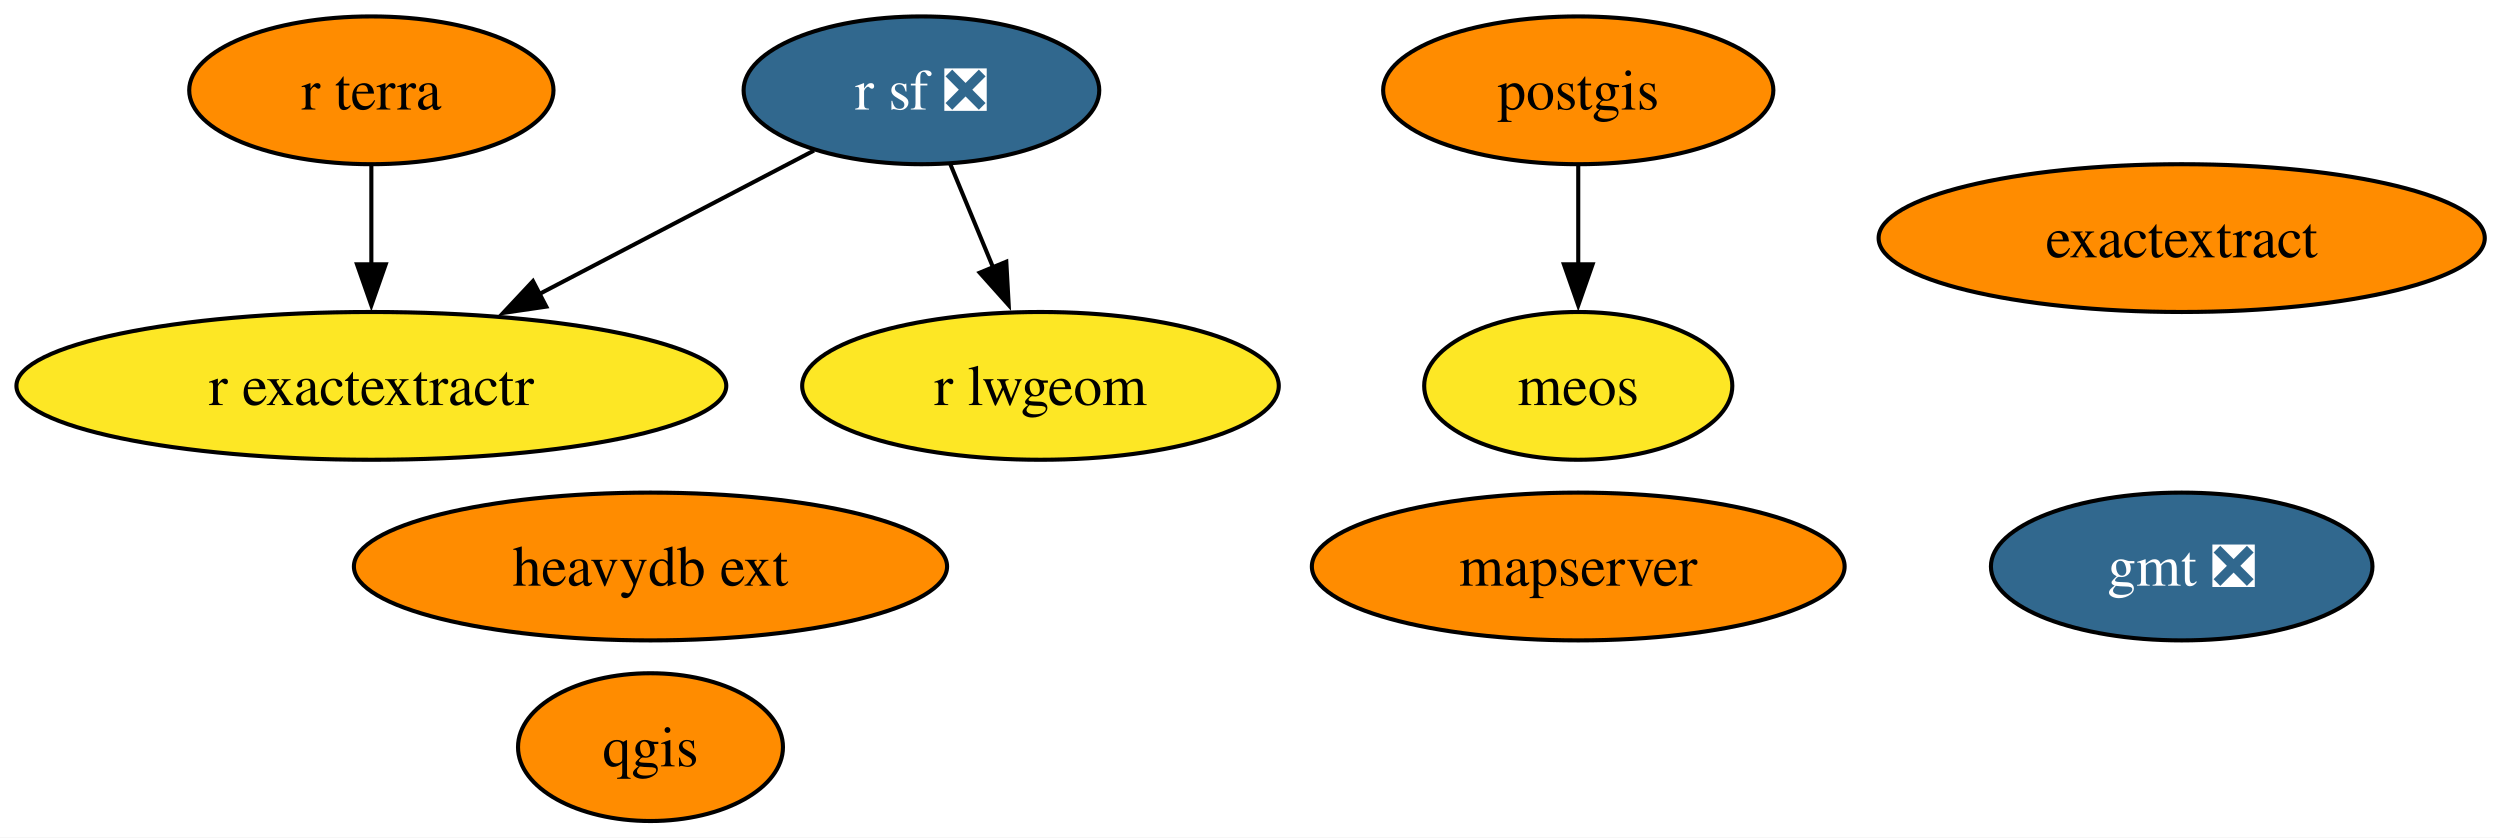
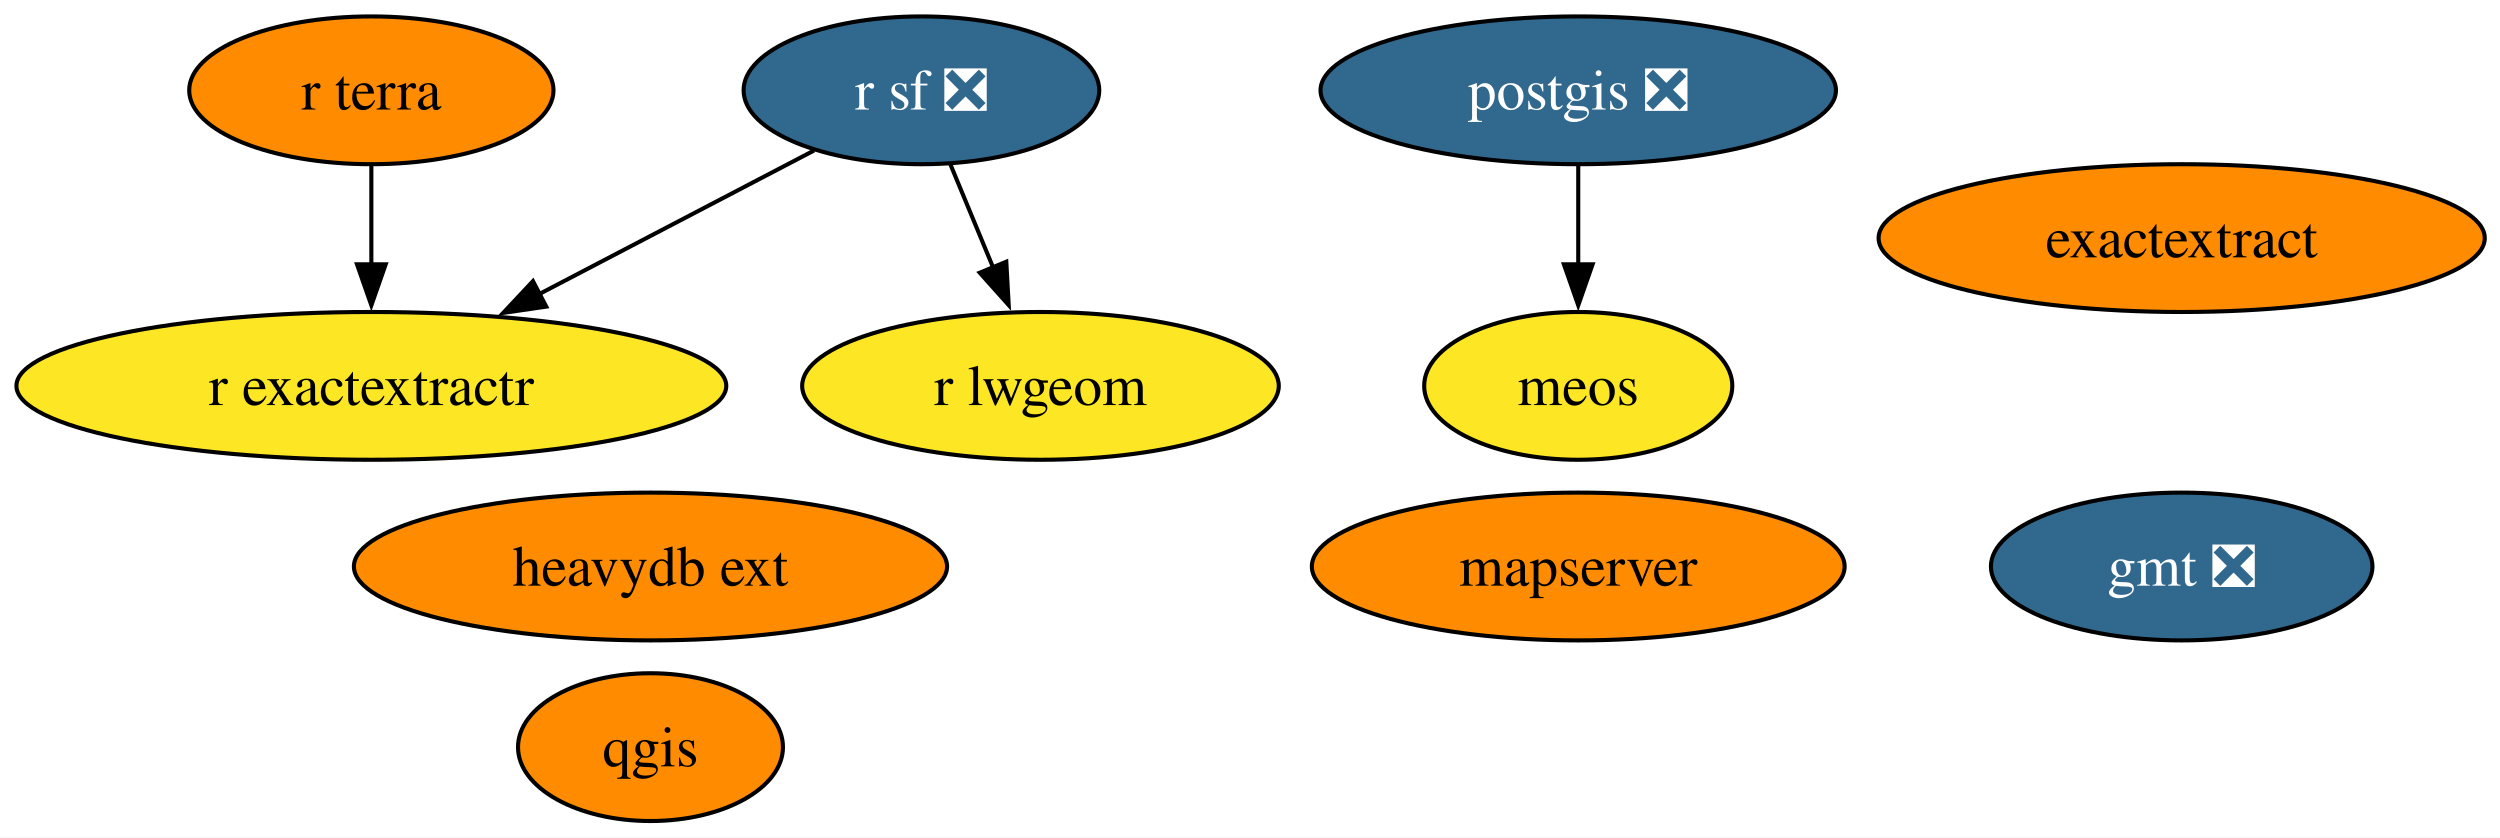
<svg xmlns="http://www.w3.org/2000/svg" xmlns:xlink="http://www.w3.org/1999/xlink" width="609pt" height="204pt" viewBox="0.00 0.00 609.00 204.00">
  <g id="graph0" class="graph" transform="scale(1 1) rotate(0) translate(4 200)">
    <polygon fill="white" stroke="none" points="-4,4 -4,-200 605.29,-200 605.29,4 -4,4" />
    <g id="node1" class="node">
      <g id="a_node1">
        <a xlink:href="https://github.com/conda-forge/gmt-feedstock/pull/331" xlink:title="gmt ❎">
          <ellipse fill="#31688e" stroke="black" cx="527.46" cy="-62" rx="46.47" ry="18" />
          <text xml:space="preserve" text-anchor="middle" x="527.46" y="-57.33" font-family="Times,serif" font-size="14.00" fill="white">gmt ❎</text>
        </a>
      </g>
    </g>
    <g id="node2" class="node">
      <g id="a_node2">
-         <a xlink:href="https://github.com/conda-forge/postgis-feedstock" xlink:title="postgis">
-           <ellipse fill="#ff8c00" stroke="black" cx="380.46" cy="-178" rx="47.53" ry="18" />
-           <text xml:space="preserve" text-anchor="middle" x="380.46" y="-173.32" font-family="Times,serif" font-size="14.00">postgis</text>
+         <a xlink:href="https://github.com/conda-forge/postgis-feedstock/pull/136" xlink:title="postgis ❎">
+           <ellipse fill="#31688e" stroke="black" cx="380.46" cy="-178" rx="62.78" ry="18" />
+           <text xml:space="preserve" text-anchor="middle" x="380.46" y="-173.32" font-family="Times,serif" font-size="14.00" fill="white">postgis ❎</text>
        </a>
      </g>
    </g>
    <g id="node10" class="node">
      <g id="a_node10">
        <a xlink:href="https://github.com/conda-forge/meos-feedstock" xlink:title="meos">
          <ellipse fill="#fde725" stroke="black" cx="380.46" cy="-106" rx="37.53" ry="18" />
          <text xml:space="preserve" text-anchor="middle" x="380.46" y="-101.33" font-family="Times,serif" font-size="14.00">meos</text>
        </a>
      </g>
    </g>
    <g id="edge1" class="edge">
      <path fill="none" stroke="black" d="M380.46,-159.7C380.46,-152.41 380.46,-143.73 380.46,-135.54" />
      <polygon fill="black" stroke="black" points="383.96,-135.62 380.46,-125.62 376.96,-135.62 383.96,-135.62" />
    </g>
    <g id="node3" class="node">
      <g id="a_node3">
        <a xlink:href="https://github.com/conda-forge/qgis-feedstock" xlink:title="qgis">
          <ellipse fill="#ff8c00" stroke="black" cx="154.46" cy="-18" rx="32.27" ry="18" />
          <text xml:space="preserve" text-anchor="middle" x="154.46" y="-13.32" font-family="Times,serif" font-size="14.00">qgis</text>
        </a>
      </g>
    </g>
    <g id="node4" class="node">
      <g id="a_node4">
        <a xlink:href="https://github.com/conda-forge/r-sf-feedstock/pull/148" xlink:title="r sf ❎">
          <ellipse fill="#31688e" stroke="black" cx="220.46" cy="-178" rx="43.32" ry="18" />
          <text xml:space="preserve" text-anchor="middle" x="220.46" y="-173.32" font-family="Times,serif" font-size="14.00" fill="white">r sf ❎</text>
        </a>
      </g>
    </g>
    <g id="node5" class="node">
      <g id="a_node5">
        <a xlink:href="https://github.com/conda-forge/r-lwgeom-feedstock" xlink:title="r lwgeom">
          <ellipse fill="#fde725" stroke="black" cx="249.46" cy="-106" rx="58.05" ry="18" />
          <text xml:space="preserve" text-anchor="middle" x="249.46" y="-101.33" font-family="Times,serif" font-size="14.00">r lwgeom</text>
        </a>
      </g>
    </g>
    <g id="edge3" class="edge">
      <path fill="none" stroke="black" d="M227.48,-160.05C230.64,-152.43 234.45,-143.23 238,-134.65" />
      <polygon fill="black" stroke="black" points="241.13,-136.25 241.72,-125.67 234.66,-133.57 241.13,-136.25" />
    </g>
    <g id="node6" class="node">
      <g id="a_node6">
        <a xlink:href="https://github.com/conda-forge/r-exactextractr-feedstock" xlink:title="r exactextractr">
          <ellipse fill="#fde725" stroke="black" cx="86.46" cy="-106" rx="86.46" ry="18" />
          <text xml:space="preserve" text-anchor="middle" x="86.46" y="-101.33" font-family="Times,serif" font-size="14.00">r exactextractr</text>
        </a>
      </g>
    </g>
    <g id="edge2" class="edge">
      <path fill="none" stroke="black" d="M194.3,-163.34C175.23,-153.38 149.03,-139.69 127.23,-128.3" />
      <polygon fill="black" stroke="black" points="129.07,-125.31 118.58,-123.78 125.83,-131.52 129.07,-125.31" />
    </g>
    <g id="node7" class="node">
      <g id="a_node7">
        <a xlink:href="https://github.com/conda-forge/r-terra-feedstock" xlink:title="r terra">
          <ellipse fill="#ff8c00" stroke="black" cx="86.46" cy="-178" rx="44.37" ry="18" />
          <text xml:space="preserve" text-anchor="middle" x="86.46" y="-173.32" font-family="Times,serif" font-size="14.00">r terra</text>
        </a>
      </g>
    </g>
    <g id="edge4" class="edge">
      <path fill="none" stroke="black" d="M86.46,-159.7C86.46,-152.41 86.46,-143.73 86.46,-135.54" />
      <polygon fill="black" stroke="black" points="89.96,-135.62 86.46,-125.62 82.96,-135.62 89.96,-135.62" />
    </g>
    <g id="node8" class="node">
      <g id="a_node8">
        <a xlink:href="https://github.com/conda-forge/mapserver-feedstock" xlink:title="mapserver">
          <ellipse fill="#ff8c00" stroke="black" cx="380.46" cy="-62" rx="64.89" ry="18" />
          <text xml:space="preserve" text-anchor="middle" x="380.46" y="-57.33" font-family="Times,serif" font-size="14.00">mapserver</text>
        </a>
      </g>
    </g>
    <g id="node9" class="node">
      <g id="a_node9">
        <a xlink:href="https://github.com/conda-forge/heavydb-ext-feedstock" xlink:title="heavydb ext">
          <ellipse fill="#ff8c00" stroke="black" cx="154.46" cy="-62" rx="72.25" ry="18" />
          <text xml:space="preserve" text-anchor="middle" x="154.46" y="-57.33" font-family="Times,serif" font-size="14.00">heavydb ext</text>
        </a>
      </g>
    </g>
    <g id="node11" class="node">
      <g id="a_node11">
        <a xlink:href="https://github.com/conda-forge/exactextract-feedstock" xlink:title="exactextract">
          <ellipse fill="#ff8c00" stroke="black" cx="527.46" cy="-142" rx="73.83" ry="18" />
          <text xml:space="preserve" text-anchor="middle" x="527.46" y="-137.32" font-family="Times,serif" font-size="14.00">exactextract</text>
        </a>
      </g>
    </g>
  </g>
</svg>
